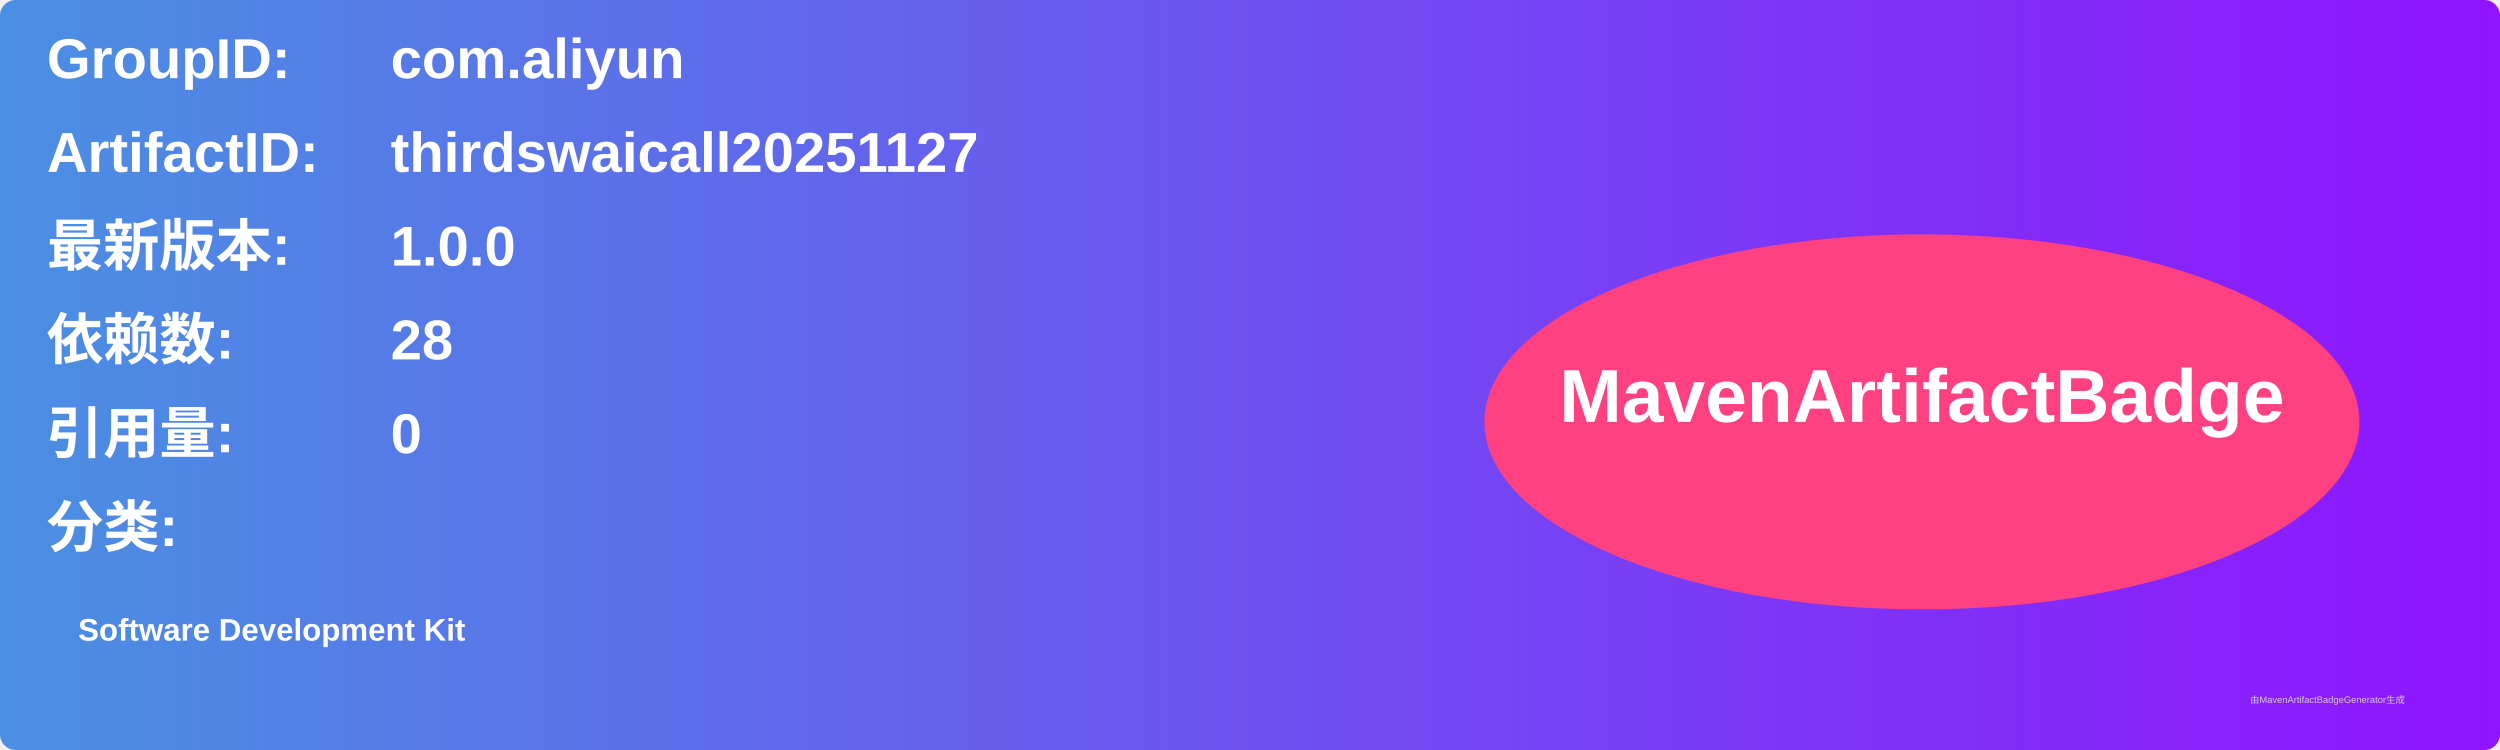
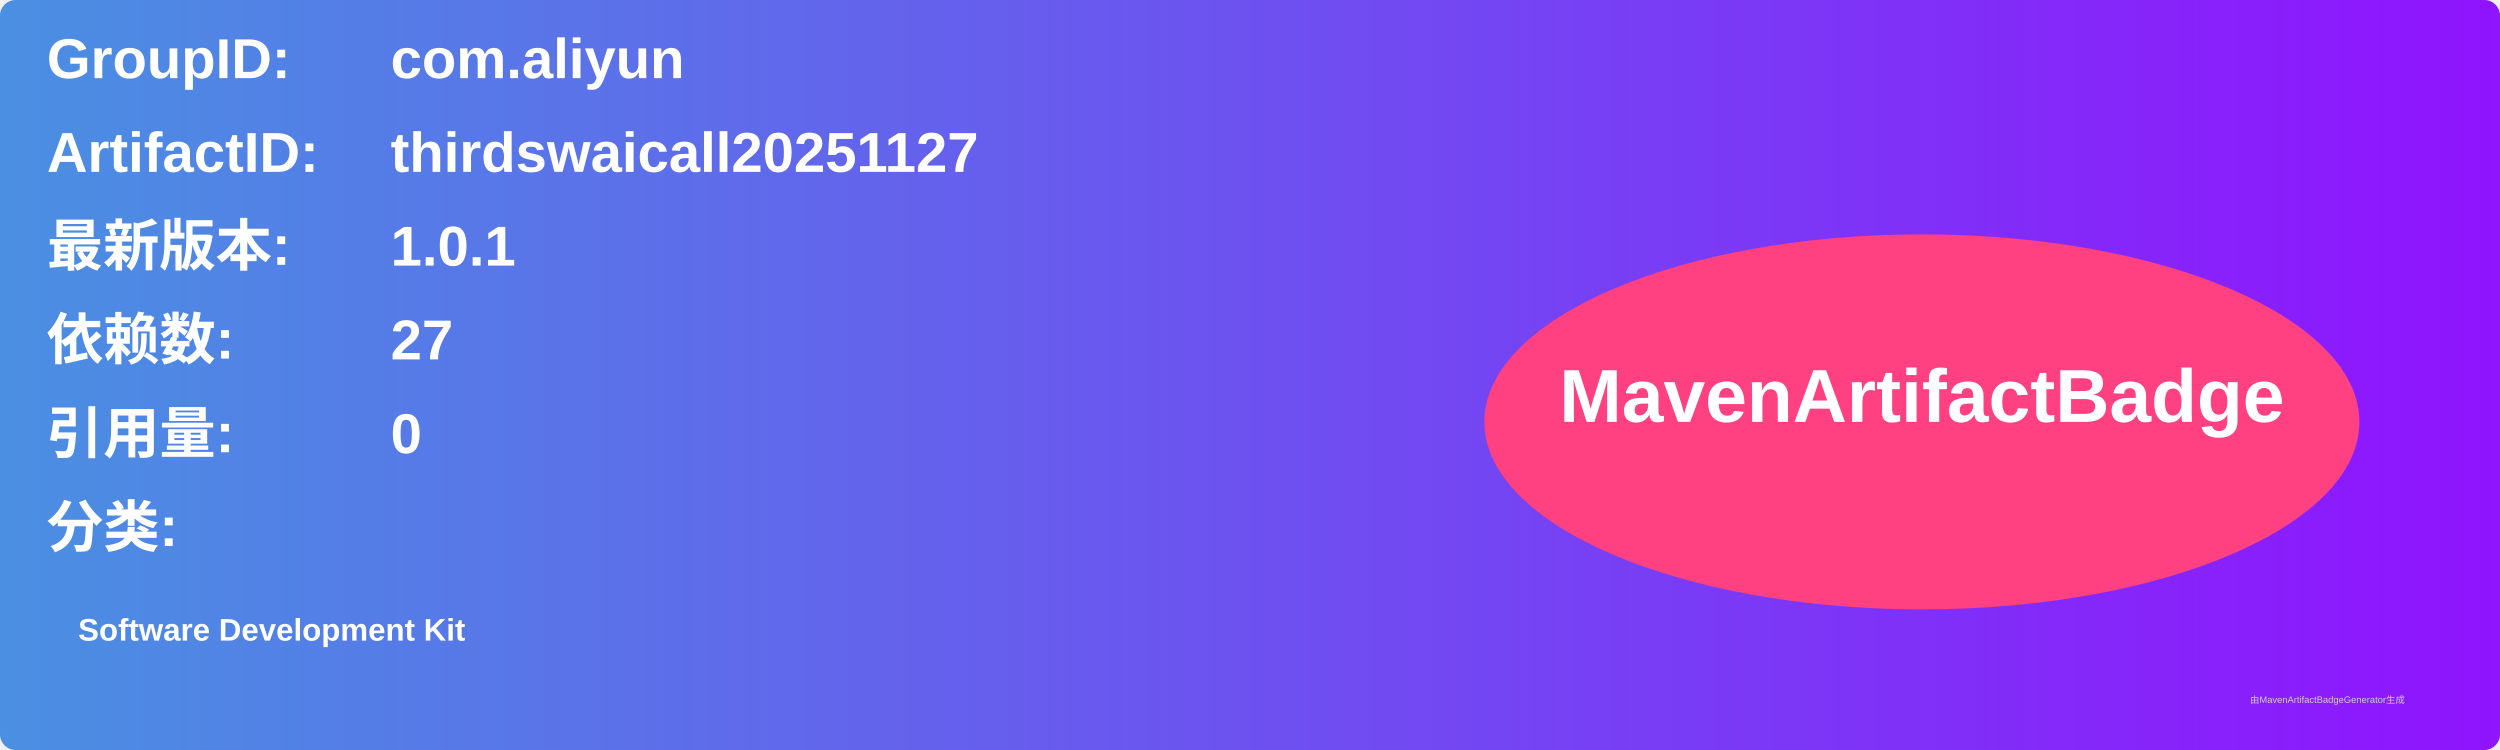
<svg xmlns="http://www.w3.org/2000/svg" width="800" height="240" viewBox="0 0 800 240">
  <linearGradient id="grad" x1="0%" y1="0%" x2="100%" y2="0%">
    <stop offset="0%" stop-color="#4a90e2" />
    <stop offset="100%" stop-color="#9013fe" />
  </linearGradient>
  <rect width="100%" height="100%" rx="5" ry="5" fill="url(#grad)" />
  <g transform="translate(15, 15)">
    <text x="0" y="10" font-family="Arial" font-size="18" fill="white" font-weight="bold" width="260">GroupID:</text>
    <text x="110" y="10" font-family="Arial" font-size="18" fill="white" font-weight="bold" width="460">com.aliyun</text>
    <text x="0" y="40" font-family="Arial" font-size="18" fill="white" font-weight="bold" width="260">ArtifactID:</text>
    <text x="110" y="40" font-family="Arial" font-size="18" fill="white" font-weight="bold" width="460">thirdswaicall20251127</text>
    <text x="0" y="70" font-family="Arial" font-size="18" fill="white" font-weight="bold">最新版本:</text>
    <text x="110" y="70" font-family="Arial" font-size="18" fill="white" font-weight="bold">
-       <tspan font-weight="bold">1.0.0</tspan>
+       <tspan font-weight="bold">1.0.1</tspan>
    </text>
    <text x="0" y="100" font-family="Arial" font-size="18" fill="white" font-weight="bold">依赖数: </text>
    <text x="110" y="100" font-family="Arial" font-size="18" fill="white">
-       <tspan font-weight="bold">28</tspan>
+       <tspan font-weight="bold">27</tspan>
    </text>
    <text x="0" y="130" font-family="Arial" font-size="18" fill="white" font-weight="bold">引用量: </text>
    <text x="110" y="130" font-family="Arial" font-size="18" fill="white">
      <tspan font-weight="bold">0</tspan>
    </text>
    <text x="0" y="160" font-family="Arial" font-size="18" fill="white" font-weight="bold">分类:</text>
    <text x="10" y="190" font-family="Arial" font-size="10" fill="white">
      <tspan font-weight="bold">Software Development Kit</tspan>
    </text>
    <ellipse cx="600" cy="120" rx="140" ry="60" fill="#ff4081" />
    <text x="600" y="120" text-anchor="middle" font-family="Arial" font-size="24" fill="white" font-weight="bold">MavenArtifactBadge</text>
  </g>
  <text x="720" y="225" font-family="Arial" font-size="3" fill="#d0d0d0">由MavenArtifactBadgeGenerator生成</text>
</svg>
